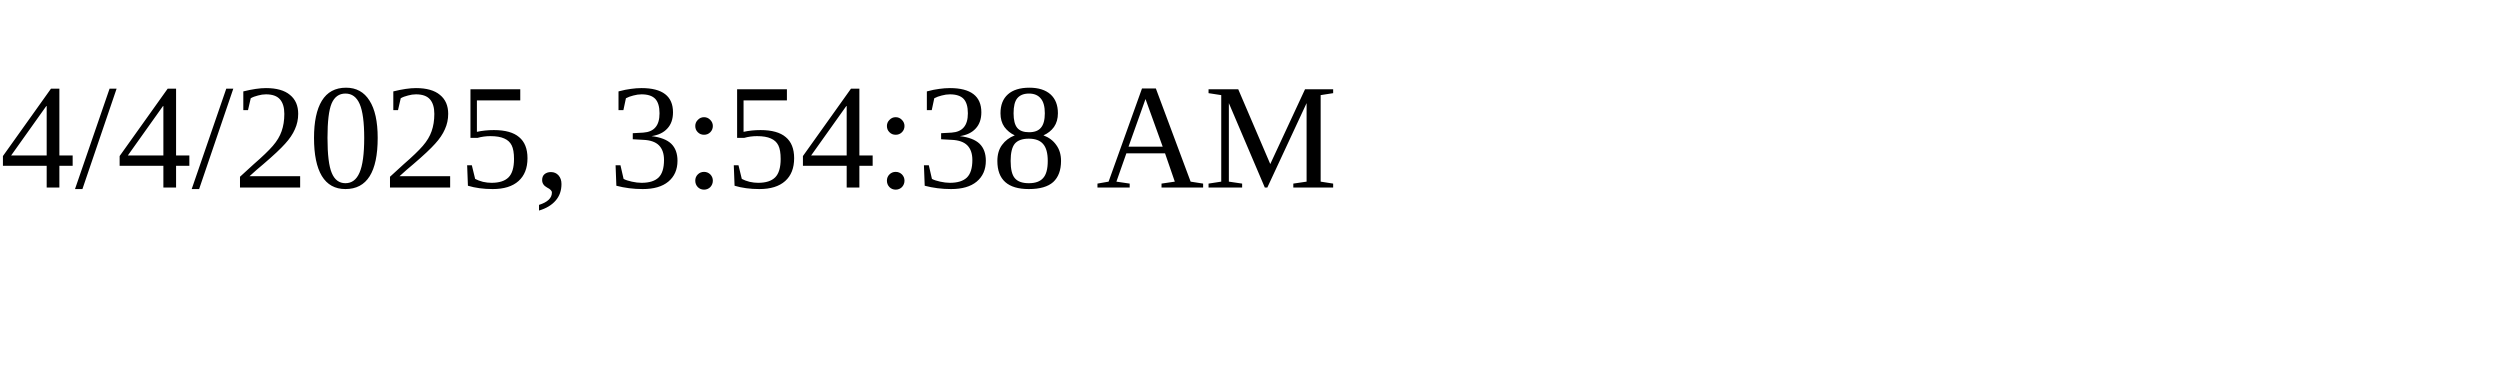
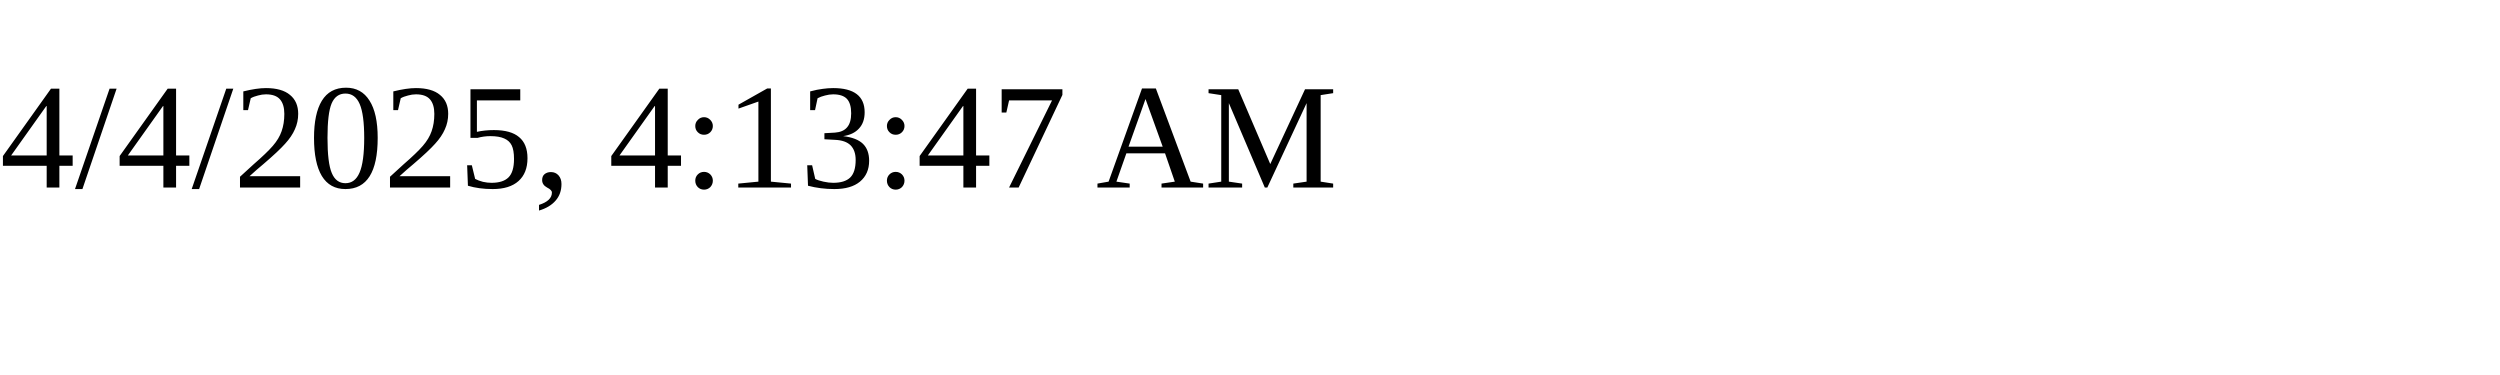
<svg xmlns="http://www.w3.org/2000/svg" height="30" width="200">
-   <text x="0" y="15">4/4/2025, 3:54:38 AM</text>
+   <text x="0" y="15">4/4/2025, 4:13:47 AM</text>
</svg>
